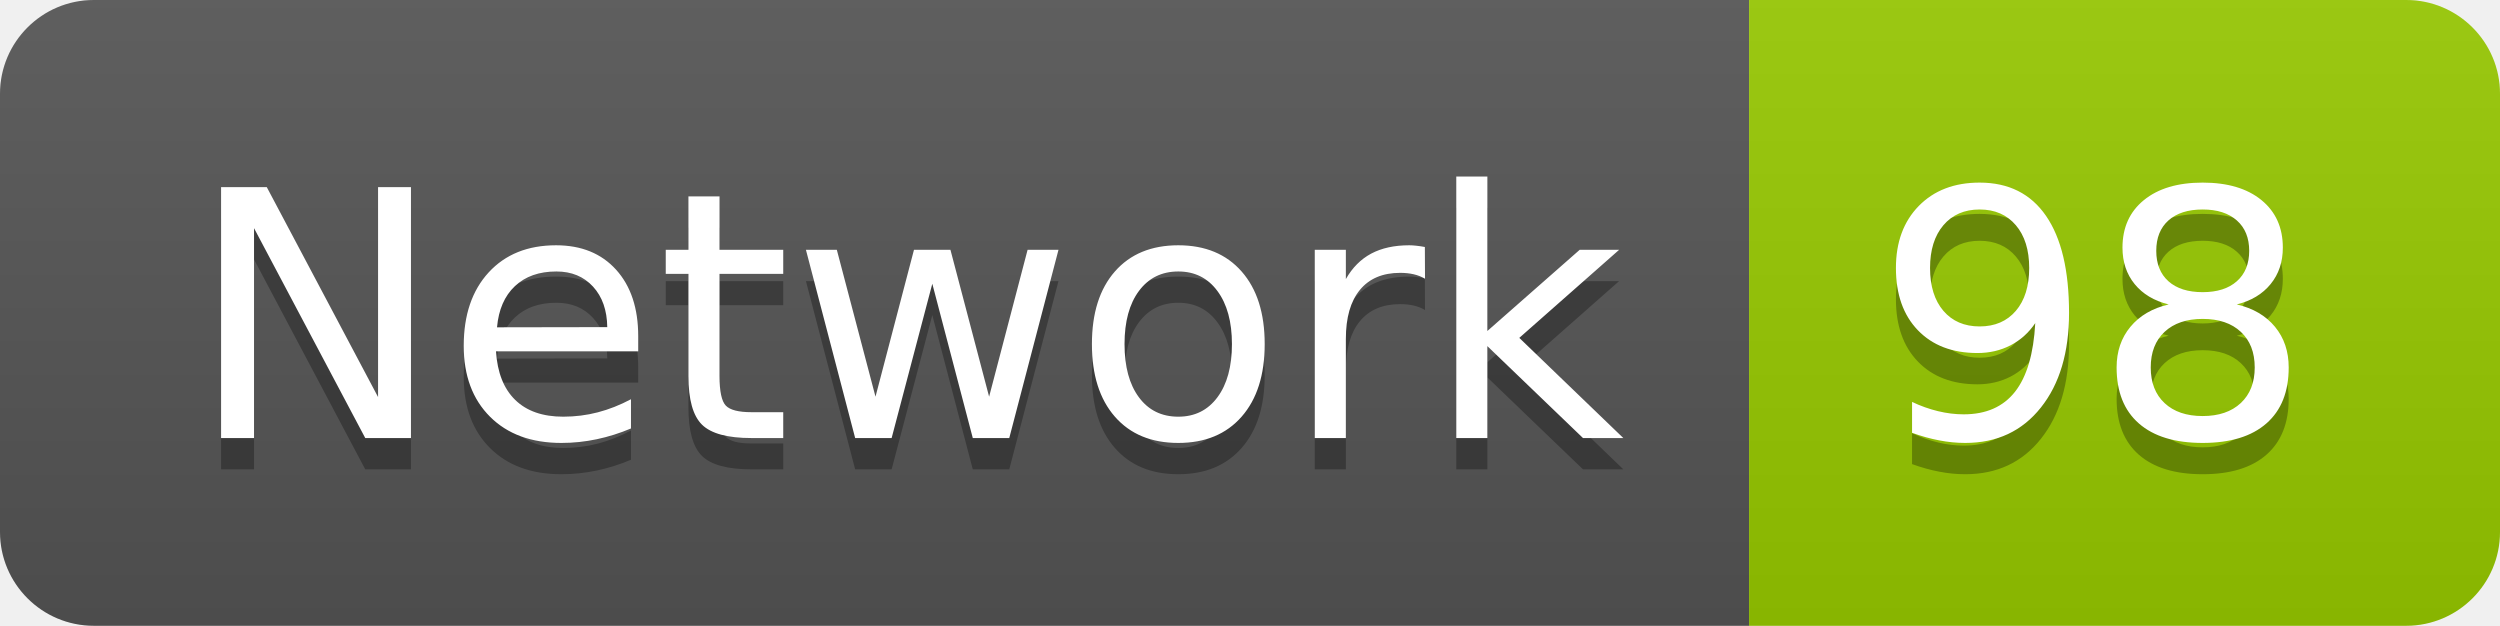
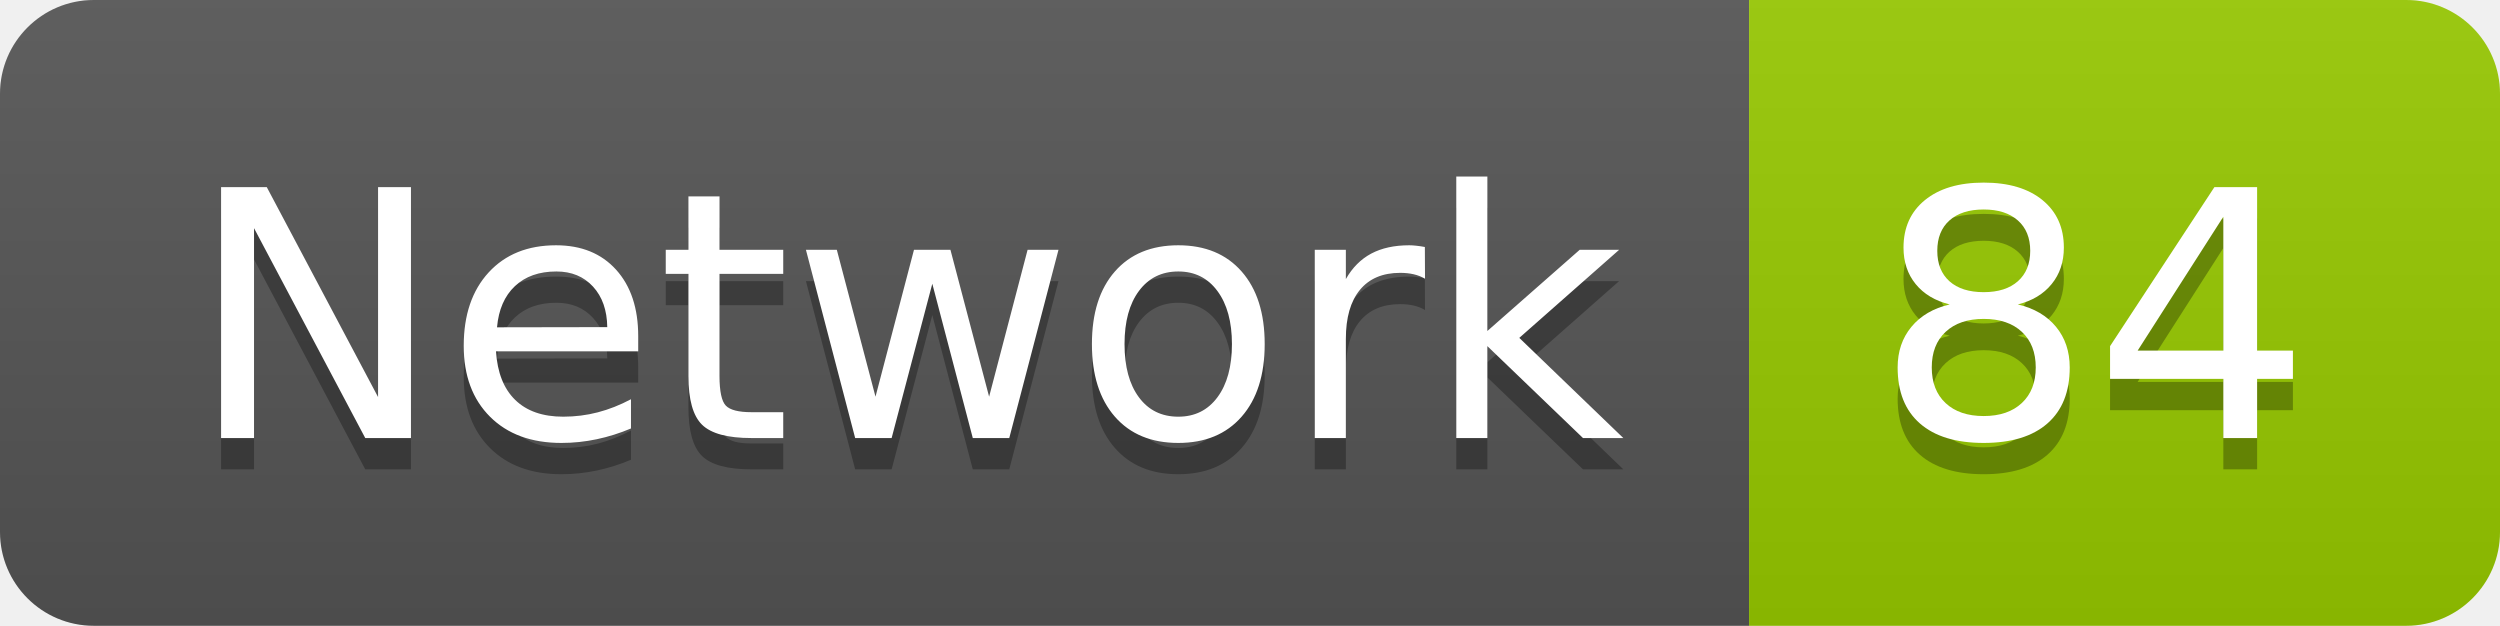
<svg xmlns="http://www.w3.org/2000/svg" width="79.9" height="20">
  <linearGradient id="smooth" x2="0" y2="100%">
    <stop offset="0" stop-color="#bbb" stop-opacity=".1" />
    <stop offset="1" stop-opacity=".1" />
  </linearGradient>
  <clipPath id="round">
    <rect width="79.9" height="20" rx="3" fill="#fff" />
  </clipPath>
  <g clip-path="url(#round)">
    <rect width="55.9" height="20" fill="#555" />
    <rect x="55.9" width="24.0" height="20" fill="#97CA00" />
    <rect width="79.9" height="20" fill="url(#smooth)" />
  </g>
  <g fill="#fff" text-anchor="middle" font-family="DejaVu Sans,Verdana,Geneva,sans-serif" font-size="110">
    <text x="289.5" y="150" fill="#010101" fill-opacity=".3" transform="scale(0.1)" textLength="459.0" lengthAdjust="spacing">Network</text>
    <text x="289.5" y="140" transform="scale(0.1)" textLength="459.0" lengthAdjust="spacing">Network</text>
-     <text x="669.0" y="150" fill="#010101" fill-opacity=".3" transform="scale(0.1)" textLength="140.0" lengthAdjust="spacing">98</text>
-     <text x="669.0" y="140" transform="scale(0.1)" textLength="140.0" lengthAdjust="spacing">98</text>
+     <text x="669.0" y="150" fill="#010101" fill-opacity=".3" transform="scale(0.1)" textLength="140.0" lengthAdjust="spacing">84</text>
+     <text x="669.0" y="140" transform="scale(0.1)" textLength="140.0" lengthAdjust="spacing">84</text>
  </g>
</svg>
